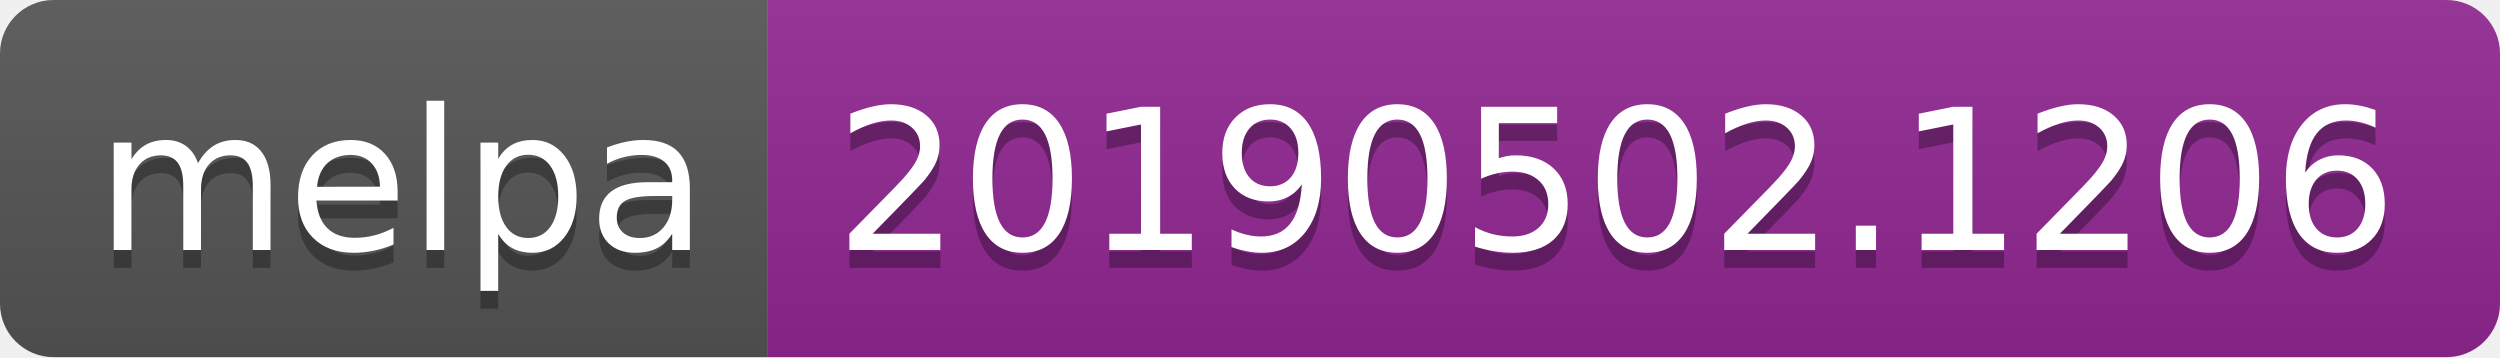
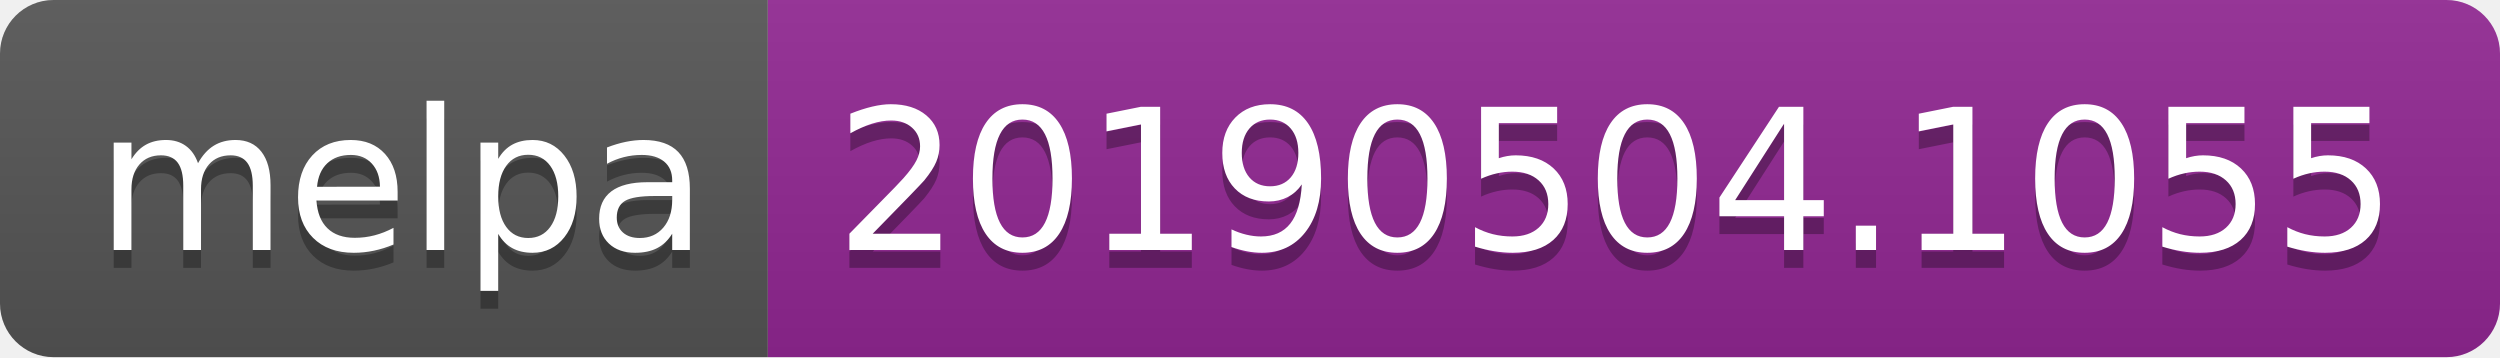
<svg xmlns="http://www.w3.org/2000/svg" width="140" height="20">
  <linearGradient id="b" x2="0" y2="100%">
    <stop offset="0" stop-color="#bbb" stop-opacity=".1" />
    <stop offset="1" stop-opacity=".1" />
  </linearGradient>
  <clipPath id="a">
    <rect width="140" height="20" rx="3" fill="#fff" />
  </clipPath>
  <g clip-path="url(#a)">
    <path fill="#555" d="M0 0h43v20H0z" />
    <path fill="#922793" d="M43 0h97v20H43z" />
    <path fill="url(#b)" d="M0 0h140v20H0z" />
  </g>
  <g fill="#fff" text-anchor="middle" font-family="DejaVu Sans,Verdana,Geneva,sans-serif" font-size="110">
    <text x="225" y="150" fill="#010101" fill-opacity=".3" transform="scale(.1)" textLength="330">melpa</text>
    <text x="225" y="140" transform="scale(.1)" textLength="330">melpa</text>
-     <text x="905" y="150" fill="#010101" fill-opacity=".3" transform="scale(.1)" textLength="870">20190502.1206</text>
-     <text x="905" y="140" transform="scale(.1)" textLength="870">20190502.1206</text>
+     <text x="905" y="150" fill="#010101" fill-opacity=".3" transform="scale(.1)" textLength="870">20190504.1055</text>
+     <text x="905" y="140" transform="scale(.1)" textLength="870">20190504.1055</text>
  </g>
</svg>
